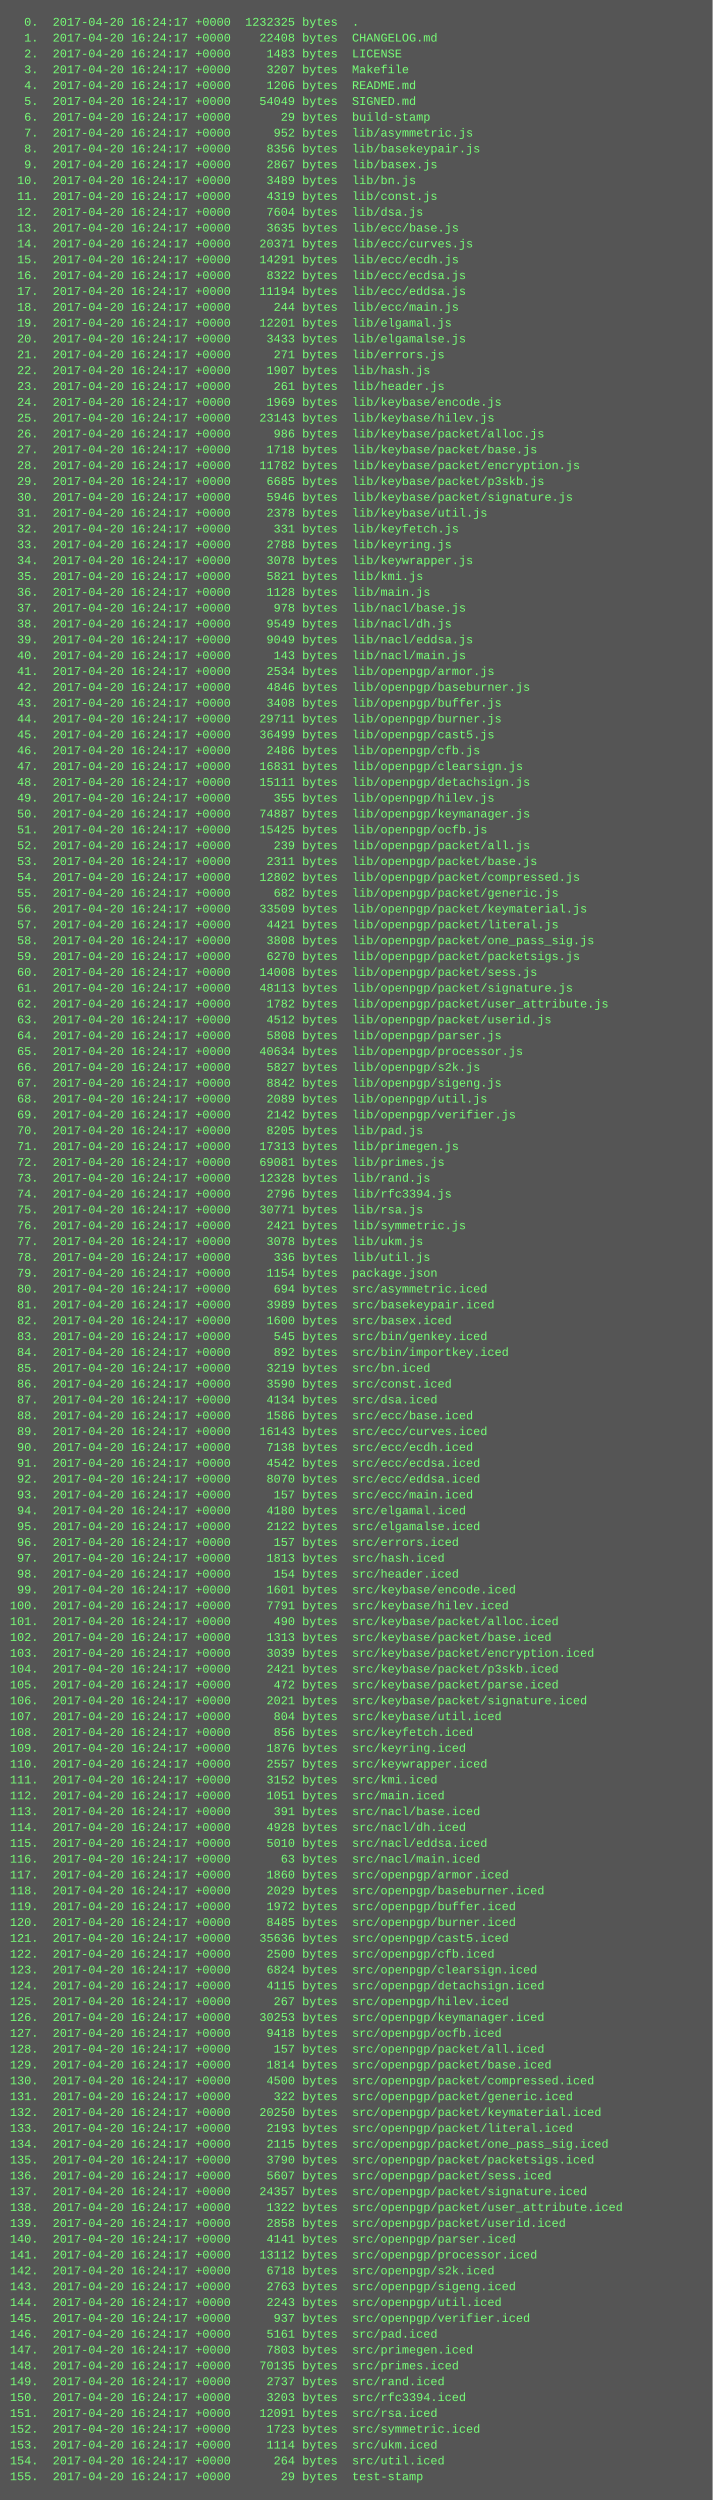
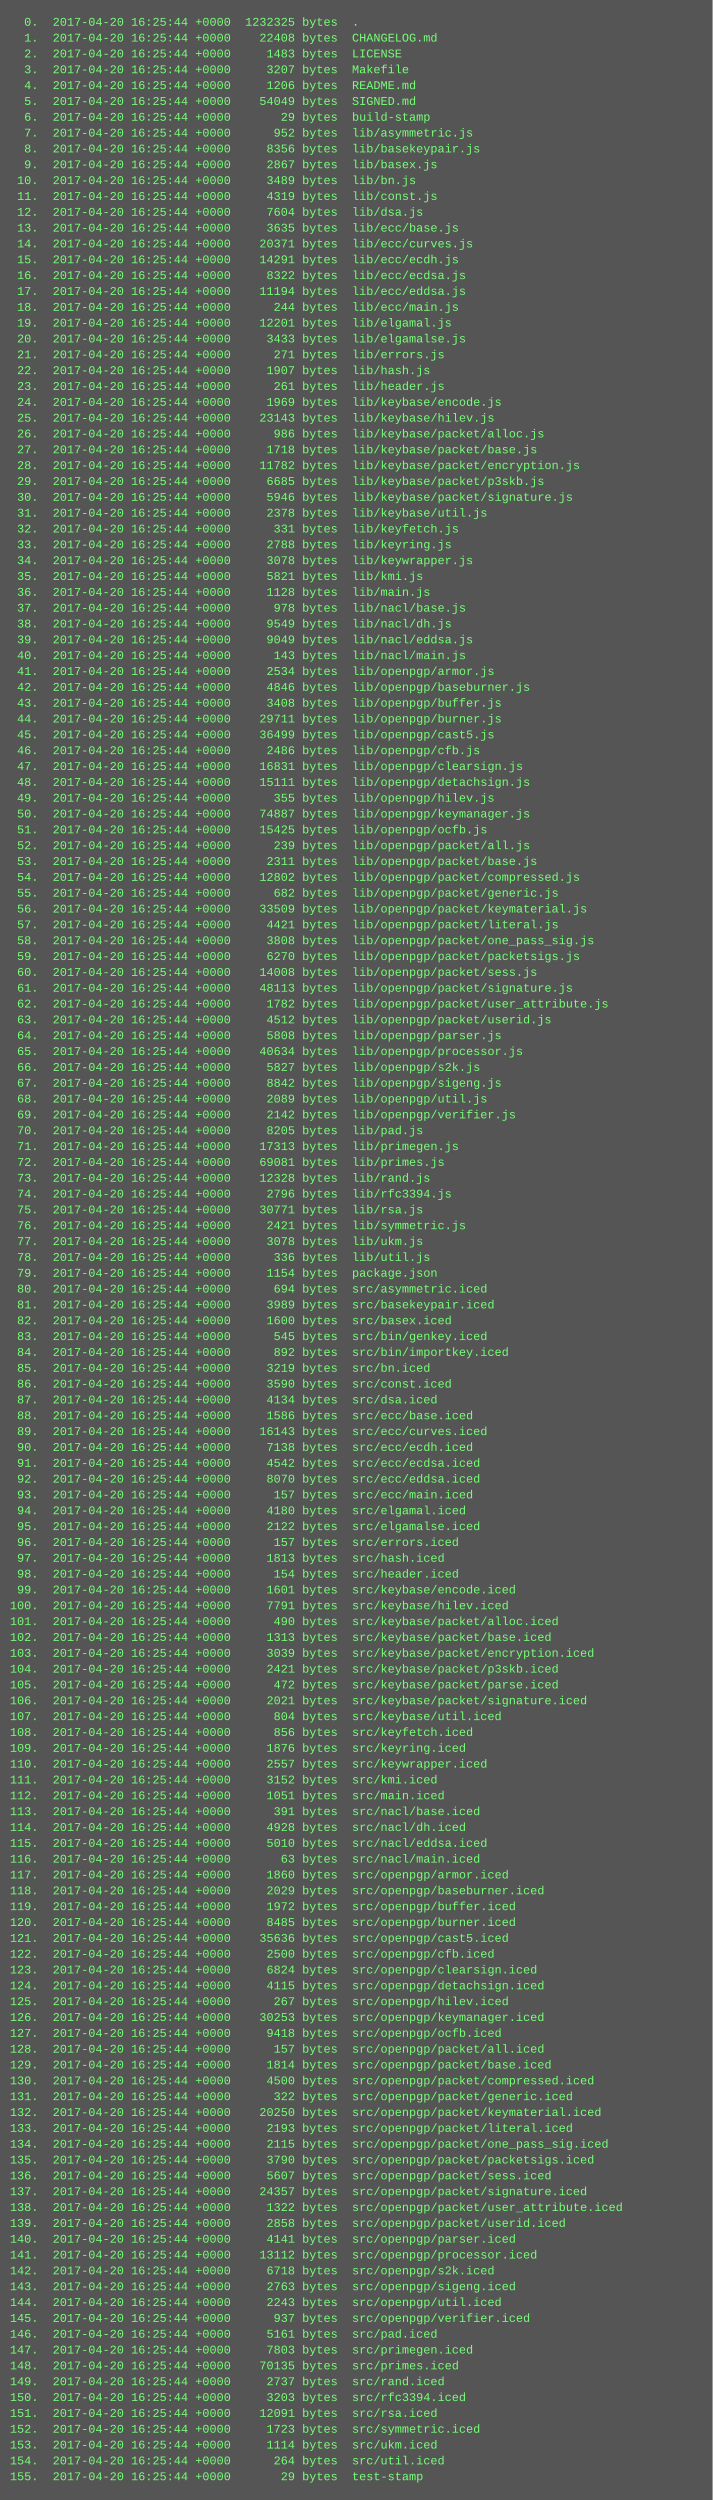
<svg xmlns="http://www.w3.org/2000/svg" height="2526" width="720">
  <rect height="2526" fill="#555" width="720" />
  <text fill="#7f7" font-family="Courier New" font-size="12" xml:space="preserve">
-     <tspan x="10" y="26">  0.  2017-04-20 16:24:17 +0000  1232325 bytes  .</tspan>
-     <tspan x="10" y="42">  1.  2017-04-20 16:24:17 +0000    22408 bytes  CHANGELOG.md</tspan>
-     <tspan x="10" y="58">  2.  2017-04-20 16:24:17 +0000     1483 bytes  LICENSE</tspan>
-     <tspan x="10" y="74">  3.  2017-04-20 16:24:17 +0000     3207 bytes  Makefile</tspan>
-     <tspan x="10" y="90">  4.  2017-04-20 16:24:17 +0000     1206 bytes  README.md</tspan>
-     <tspan x="10" y="106">  5.  2017-04-20 16:24:17 +0000    54049 bytes  SIGNED.md</tspan>
-     <tspan x="10" y="122">  6.  2017-04-20 16:24:17 +0000       29 bytes  build-stamp</tspan>
-     <tspan x="10" y="138">  7.  2017-04-20 16:24:17 +0000      952 bytes  lib/asymmetric.js</tspan>
-     <tspan x="10" y="154">  8.  2017-04-20 16:24:17 +0000     8356 bytes  lib/basekeypair.js</tspan>
-     <tspan x="10" y="170">  9.  2017-04-20 16:24:17 +0000     2867 bytes  lib/basex.js</tspan>
-     <tspan x="10" y="186"> 10.  2017-04-20 16:24:17 +0000     3489 bytes  lib/bn.js</tspan>
-     <tspan x="10" y="202"> 11.  2017-04-20 16:24:17 +0000     4319 bytes  lib/const.js</tspan>
-     <tspan x="10" y="218"> 12.  2017-04-20 16:24:17 +0000     7604 bytes  lib/dsa.js</tspan>
-     <tspan x="10" y="234"> 13.  2017-04-20 16:24:17 +0000     3635 bytes  lib/ecc/base.js</tspan>
-     <tspan x="10" y="250"> 14.  2017-04-20 16:24:17 +0000    20371 bytes  lib/ecc/curves.js</tspan>
-     <tspan x="10" y="266"> 15.  2017-04-20 16:24:17 +0000    14291 bytes  lib/ecc/ecdh.js</tspan>
-     <tspan x="10" y="282"> 16.  2017-04-20 16:24:17 +0000     8322 bytes  lib/ecc/ecdsa.js</tspan>
-     <tspan x="10" y="298"> 17.  2017-04-20 16:24:17 +0000    11194 bytes  lib/ecc/eddsa.js</tspan>
-     <tspan x="10" y="314"> 18.  2017-04-20 16:24:17 +0000      244 bytes  lib/ecc/main.js</tspan>
-     <tspan x="10" y="330"> 19.  2017-04-20 16:24:17 +0000    12201 bytes  lib/elgamal.js</tspan>
-     <tspan x="10" y="346"> 20.  2017-04-20 16:24:17 +0000     3433 bytes  lib/elgamalse.js</tspan>
-     <tspan x="10" y="362"> 21.  2017-04-20 16:24:17 +0000      271 bytes  lib/errors.js</tspan>
-     <tspan x="10" y="378"> 22.  2017-04-20 16:24:17 +0000     1907 bytes  lib/hash.js</tspan>
-     <tspan x="10" y="394"> 23.  2017-04-20 16:24:17 +0000      261 bytes  lib/header.js</tspan>
-     <tspan x="10" y="410"> 24.  2017-04-20 16:24:17 +0000     1969 bytes  lib/keybase/encode.js</tspan>
-     <tspan x="10" y="426"> 25.  2017-04-20 16:24:17 +0000    23143 bytes  lib/keybase/hilev.js</tspan>
-     <tspan x="10" y="442"> 26.  2017-04-20 16:24:17 +0000      986 bytes  lib/keybase/packet/alloc.js</tspan>
-     <tspan x="10" y="458"> 27.  2017-04-20 16:24:17 +0000     1718 bytes  lib/keybase/packet/base.js</tspan>
-     <tspan x="10" y="474"> 28.  2017-04-20 16:24:17 +0000    11782 bytes  lib/keybase/packet/encryption.js</tspan>
-     <tspan x="10" y="490"> 29.  2017-04-20 16:24:17 +0000     6685 bytes  lib/keybase/packet/p3skb.js</tspan>
-     <tspan x="10" y="506"> 30.  2017-04-20 16:24:17 +0000     5946 bytes  lib/keybase/packet/signature.js</tspan>
-     <tspan x="10" y="522"> 31.  2017-04-20 16:24:17 +0000     2378 bytes  lib/keybase/util.js</tspan>
-     <tspan x="10" y="538"> 32.  2017-04-20 16:24:17 +0000      331 bytes  lib/keyfetch.js</tspan>
-     <tspan x="10" y="554"> 33.  2017-04-20 16:24:17 +0000     2788 bytes  lib/keyring.js</tspan>
-     <tspan x="10" y="570"> 34.  2017-04-20 16:24:17 +0000     3078 bytes  lib/keywrapper.js</tspan>
-     <tspan x="10" y="586"> 35.  2017-04-20 16:24:17 +0000     5821 bytes  lib/kmi.js</tspan>
-     <tspan x="10" y="602"> 36.  2017-04-20 16:24:17 +0000     1128 bytes  lib/main.js</tspan>
-     <tspan x="10" y="618"> 37.  2017-04-20 16:24:17 +0000      978 bytes  lib/nacl/base.js</tspan>
-     <tspan x="10" y="634"> 38.  2017-04-20 16:24:17 +0000     9549 bytes  lib/nacl/dh.js</tspan>
-     <tspan x="10" y="650"> 39.  2017-04-20 16:24:17 +0000     9049 bytes  lib/nacl/eddsa.js</tspan>
-     <tspan x="10" y="666"> 40.  2017-04-20 16:24:17 +0000      143 bytes  lib/nacl/main.js</tspan>
-     <tspan x="10" y="682"> 41.  2017-04-20 16:24:17 +0000     2534 bytes  lib/openpgp/armor.js</tspan>
-     <tspan x="10" y="698"> 42.  2017-04-20 16:24:17 +0000     4846 bytes  lib/openpgp/baseburner.js</tspan>
-     <tspan x="10" y="714"> 43.  2017-04-20 16:24:17 +0000     3408 bytes  lib/openpgp/buffer.js</tspan>
-     <tspan x="10" y="730"> 44.  2017-04-20 16:24:17 +0000    29711 bytes  lib/openpgp/burner.js</tspan>
-     <tspan x="10" y="746"> 45.  2017-04-20 16:24:17 +0000    36499 bytes  lib/openpgp/cast5.js</tspan>
-     <tspan x="10" y="762"> 46.  2017-04-20 16:24:17 +0000     2486 bytes  lib/openpgp/cfb.js</tspan>
-     <tspan x="10" y="778"> 47.  2017-04-20 16:24:17 +0000    16831 bytes  lib/openpgp/clearsign.js</tspan>
-     <tspan x="10" y="794"> 48.  2017-04-20 16:24:17 +0000    15111 bytes  lib/openpgp/detachsign.js</tspan>
-     <tspan x="10" y="810"> 49.  2017-04-20 16:24:17 +0000      355 bytes  lib/openpgp/hilev.js</tspan>
-     <tspan x="10" y="826"> 50.  2017-04-20 16:24:17 +0000    74887 bytes  lib/openpgp/keymanager.js</tspan>
-     <tspan x="10" y="842"> 51.  2017-04-20 16:24:17 +0000    15425 bytes  lib/openpgp/ocfb.js</tspan>
-     <tspan x="10" y="858"> 52.  2017-04-20 16:24:17 +0000      239 bytes  lib/openpgp/packet/all.js</tspan>
-     <tspan x="10" y="874"> 53.  2017-04-20 16:24:17 +0000     2311 bytes  lib/openpgp/packet/base.js</tspan>
-     <tspan x="10" y="890"> 54.  2017-04-20 16:24:17 +0000    12802 bytes  lib/openpgp/packet/compressed.js</tspan>
-     <tspan x="10" y="906"> 55.  2017-04-20 16:24:17 +0000      682 bytes  lib/openpgp/packet/generic.js</tspan>
-     <tspan x="10" y="922"> 56.  2017-04-20 16:24:17 +0000    33509 bytes  lib/openpgp/packet/keymaterial.js</tspan>
-     <tspan x="10" y="938"> 57.  2017-04-20 16:24:17 +0000     4421 bytes  lib/openpgp/packet/literal.js</tspan>
-     <tspan x="10" y="954"> 58.  2017-04-20 16:24:17 +0000     3808 bytes  lib/openpgp/packet/one_pass_sig.js</tspan>
-     <tspan x="10" y="970"> 59.  2017-04-20 16:24:17 +0000     6270 bytes  lib/openpgp/packet/packetsigs.js</tspan>
-     <tspan x="10" y="986"> 60.  2017-04-20 16:24:17 +0000    14008 bytes  lib/openpgp/packet/sess.js</tspan>
-     <tspan x="10" y="1002"> 61.  2017-04-20 16:24:17 +0000    48113 bytes  lib/openpgp/packet/signature.js</tspan>
-     <tspan x="10" y="1018"> 62.  2017-04-20 16:24:17 +0000     1782 bytes  lib/openpgp/packet/user_attribute.js</tspan>
-     <tspan x="10" y="1034"> 63.  2017-04-20 16:24:17 +0000     4512 bytes  lib/openpgp/packet/userid.js</tspan>
-     <tspan x="10" y="1050"> 64.  2017-04-20 16:24:17 +0000     5808 bytes  lib/openpgp/parser.js</tspan>
-     <tspan x="10" y="1066"> 65.  2017-04-20 16:24:17 +0000    40634 bytes  lib/openpgp/processor.js</tspan>
-     <tspan x="10" y="1082"> 66.  2017-04-20 16:24:17 +0000     5827 bytes  lib/openpgp/s2k.js</tspan>
-     <tspan x="10" y="1098"> 67.  2017-04-20 16:24:17 +0000     8842 bytes  lib/openpgp/sigeng.js</tspan>
-     <tspan x="10" y="1114"> 68.  2017-04-20 16:24:17 +0000     2089 bytes  lib/openpgp/util.js</tspan>
-     <tspan x="10" y="1130"> 69.  2017-04-20 16:24:17 +0000     2142 bytes  lib/openpgp/verifier.js</tspan>
-     <tspan x="10" y="1146"> 70.  2017-04-20 16:24:17 +0000     8205 bytes  lib/pad.js</tspan>
-     <tspan x="10" y="1162"> 71.  2017-04-20 16:24:17 +0000    17313 bytes  lib/primegen.js</tspan>
-     <tspan x="10" y="1178"> 72.  2017-04-20 16:24:17 +0000    69081 bytes  lib/primes.js</tspan>
-     <tspan x="10" y="1194"> 73.  2017-04-20 16:24:17 +0000    12328 bytes  lib/rand.js</tspan>
-     <tspan x="10" y="1210"> 74.  2017-04-20 16:24:17 +0000     2796 bytes  lib/rfc3394.js</tspan>
-     <tspan x="10" y="1226"> 75.  2017-04-20 16:24:17 +0000    30771 bytes  lib/rsa.js</tspan>
-     <tspan x="10" y="1242"> 76.  2017-04-20 16:24:17 +0000     2421 bytes  lib/symmetric.js</tspan>
-     <tspan x="10" y="1258"> 77.  2017-04-20 16:24:17 +0000     3078 bytes  lib/ukm.js</tspan>
-     <tspan x="10" y="1274"> 78.  2017-04-20 16:24:17 +0000      336 bytes  lib/util.js</tspan>
-     <tspan x="10" y="1290"> 79.  2017-04-20 16:24:17 +0000     1154 bytes  package.json</tspan>
-     <tspan x="10" y="1306"> 80.  2017-04-20 16:24:17 +0000      694 bytes  src/asymmetric.iced</tspan>
-     <tspan x="10" y="1322"> 81.  2017-04-20 16:24:17 +0000     3989 bytes  src/basekeypair.iced</tspan>
-     <tspan x="10" y="1338"> 82.  2017-04-20 16:24:17 +0000     1600 bytes  src/basex.iced</tspan>
-     <tspan x="10" y="1354"> 83.  2017-04-20 16:24:17 +0000      545 bytes  src/bin/genkey.iced</tspan>
-     <tspan x="10" y="1370"> 84.  2017-04-20 16:24:17 +0000      892 bytes  src/bin/importkey.iced</tspan>
-     <tspan x="10" y="1386"> 85.  2017-04-20 16:24:17 +0000     3219 bytes  src/bn.iced</tspan>
-     <tspan x="10" y="1402"> 86.  2017-04-20 16:24:17 +0000     3590 bytes  src/const.iced</tspan>
-     <tspan x="10" y="1418"> 87.  2017-04-20 16:24:17 +0000     4134 bytes  src/dsa.iced</tspan>
-     <tspan x="10" y="1434"> 88.  2017-04-20 16:24:17 +0000     1586 bytes  src/ecc/base.iced</tspan>
-     <tspan x="10" y="1450"> 89.  2017-04-20 16:24:17 +0000    16143 bytes  src/ecc/curves.iced</tspan>
-     <tspan x="10" y="1466"> 90.  2017-04-20 16:24:17 +0000     7138 bytes  src/ecc/ecdh.iced</tspan>
-     <tspan x="10" y="1482"> 91.  2017-04-20 16:24:17 +0000     4542 bytes  src/ecc/ecdsa.iced</tspan>
-     <tspan x="10" y="1498"> 92.  2017-04-20 16:24:17 +0000     8070 bytes  src/ecc/eddsa.iced</tspan>
-     <tspan x="10" y="1514"> 93.  2017-04-20 16:24:17 +0000      157 bytes  src/ecc/main.iced</tspan>
-     <tspan x="10" y="1530"> 94.  2017-04-20 16:24:17 +0000     4180 bytes  src/elgamal.iced</tspan>
-     <tspan x="10" y="1546"> 95.  2017-04-20 16:24:17 +0000     2122 bytes  src/elgamalse.iced</tspan>
-     <tspan x="10" y="1562"> 96.  2017-04-20 16:24:17 +0000      157 bytes  src/errors.iced</tspan>
-     <tspan x="10" y="1578"> 97.  2017-04-20 16:24:17 +0000     1813 bytes  src/hash.iced</tspan>
-     <tspan x="10" y="1594"> 98.  2017-04-20 16:24:17 +0000      154 bytes  src/header.iced</tspan>
-     <tspan x="10" y="1610"> 99.  2017-04-20 16:24:17 +0000     1601 bytes  src/keybase/encode.iced</tspan>
-     <tspan x="10" y="1626">100.  2017-04-20 16:24:17 +0000     7791 bytes  src/keybase/hilev.iced</tspan>
-     <tspan x="10" y="1642">101.  2017-04-20 16:24:17 +0000      490 bytes  src/keybase/packet/alloc.iced</tspan>
-     <tspan x="10" y="1658">102.  2017-04-20 16:24:17 +0000     1313 bytes  src/keybase/packet/base.iced</tspan>
-     <tspan x="10" y="1674">103.  2017-04-20 16:24:17 +0000     3039 bytes  src/keybase/packet/encryption.iced</tspan>
-     <tspan x="10" y="1690">104.  2017-04-20 16:24:17 +0000     2421 bytes  src/keybase/packet/p3skb.iced</tspan>
-     <tspan x="10" y="1706">105.  2017-04-20 16:24:17 +0000      472 bytes  src/keybase/packet/parse.iced</tspan>
-     <tspan x="10" y="1722">106.  2017-04-20 16:24:17 +0000     2021 bytes  src/keybase/packet/signature.iced</tspan>
-     <tspan x="10" y="1738">107.  2017-04-20 16:24:17 +0000      804 bytes  src/keybase/util.iced</tspan>
-     <tspan x="10" y="1754">108.  2017-04-20 16:24:17 +0000      856 bytes  src/keyfetch.iced</tspan>
-     <tspan x="10" y="1770">109.  2017-04-20 16:24:17 +0000     1876 bytes  src/keyring.iced</tspan>
-     <tspan x="10" y="1786">110.  2017-04-20 16:24:17 +0000     2557 bytes  src/keywrapper.iced</tspan>
-     <tspan x="10" y="1802">111.  2017-04-20 16:24:17 +0000     3152 bytes  src/kmi.iced</tspan>
-     <tspan x="10" y="1818">112.  2017-04-20 16:24:17 +0000     1051 bytes  src/main.iced</tspan>
-     <tspan x="10" y="1834">113.  2017-04-20 16:24:17 +0000      391 bytes  src/nacl/base.iced</tspan>
-     <tspan x="10" y="1850">114.  2017-04-20 16:24:17 +0000     4928 bytes  src/nacl/dh.iced</tspan>
-     <tspan x="10" y="1866">115.  2017-04-20 16:24:17 +0000     5010 bytes  src/nacl/eddsa.iced</tspan>
-     <tspan x="10" y="1882">116.  2017-04-20 16:24:17 +0000       63 bytes  src/nacl/main.iced</tspan>
-     <tspan x="10" y="1898">117.  2017-04-20 16:24:17 +0000     1860 bytes  src/openpgp/armor.iced</tspan>
-     <tspan x="10" y="1914">118.  2017-04-20 16:24:17 +0000     2029 bytes  src/openpgp/baseburner.iced</tspan>
-     <tspan x="10" y="1930">119.  2017-04-20 16:24:17 +0000     1972 bytes  src/openpgp/buffer.iced</tspan>
-     <tspan x="10" y="1946">120.  2017-04-20 16:24:17 +0000     8485 bytes  src/openpgp/burner.iced</tspan>
-     <tspan x="10" y="1962">121.  2017-04-20 16:24:17 +0000    35636 bytes  src/openpgp/cast5.iced</tspan>
-     <tspan x="10" y="1978">122.  2017-04-20 16:24:17 +0000     2500 bytes  src/openpgp/cfb.iced</tspan>
-     <tspan x="10" y="1994">123.  2017-04-20 16:24:17 +0000     6824 bytes  src/openpgp/clearsign.iced</tspan>
-     <tspan x="10" y="2010">124.  2017-04-20 16:24:17 +0000     4115 bytes  src/openpgp/detachsign.iced</tspan>
-     <tspan x="10" y="2026">125.  2017-04-20 16:24:17 +0000      267 bytes  src/openpgp/hilev.iced</tspan>
-     <tspan x="10" y="2042">126.  2017-04-20 16:24:17 +0000    30253 bytes  src/openpgp/keymanager.iced</tspan>
-     <tspan x="10" y="2058">127.  2017-04-20 16:24:17 +0000     9418 bytes  src/openpgp/ocfb.iced</tspan>
-     <tspan x="10" y="2074">128.  2017-04-20 16:24:17 +0000      157 bytes  src/openpgp/packet/all.iced</tspan>
-     <tspan x="10" y="2090">129.  2017-04-20 16:24:17 +0000     1814 bytes  src/openpgp/packet/base.iced</tspan>
-     <tspan x="10" y="2106">130.  2017-04-20 16:24:17 +0000     4500 bytes  src/openpgp/packet/compressed.iced</tspan>
-     <tspan x="10" y="2122">131.  2017-04-20 16:24:17 +0000      322 bytes  src/openpgp/packet/generic.iced</tspan>
-     <tspan x="10" y="2138">132.  2017-04-20 16:24:17 +0000    20250 bytes  src/openpgp/packet/keymaterial.iced</tspan>
-     <tspan x="10" y="2154">133.  2017-04-20 16:24:17 +0000     2193 bytes  src/openpgp/packet/literal.iced</tspan>
-     <tspan x="10" y="2170">134.  2017-04-20 16:24:17 +0000     2115 bytes  src/openpgp/packet/one_pass_sig.iced</tspan>
-     <tspan x="10" y="2186">135.  2017-04-20 16:24:17 +0000     3790 bytes  src/openpgp/packet/packetsigs.iced</tspan>
-     <tspan x="10" y="2202">136.  2017-04-20 16:24:17 +0000     5607 bytes  src/openpgp/packet/sess.iced</tspan>
-     <tspan x="10" y="2218">137.  2017-04-20 16:24:17 +0000    24357 bytes  src/openpgp/packet/signature.iced</tspan>
-     <tspan x="10" y="2234">138.  2017-04-20 16:24:17 +0000     1322 bytes  src/openpgp/packet/user_attribute.iced</tspan>
-     <tspan x="10" y="2250">139.  2017-04-20 16:24:17 +0000     2858 bytes  src/openpgp/packet/userid.iced</tspan>
-     <tspan x="10" y="2266">140.  2017-04-20 16:24:17 +0000     4141 bytes  src/openpgp/parser.iced</tspan>
-     <tspan x="10" y="2282">141.  2017-04-20 16:24:17 +0000    13112 bytes  src/openpgp/processor.iced</tspan>
-     <tspan x="10" y="2298">142.  2017-04-20 16:24:17 +0000     6718 bytes  src/openpgp/s2k.iced</tspan>
-     <tspan x="10" y="2314">143.  2017-04-20 16:24:17 +0000     2763 bytes  src/openpgp/sigeng.iced</tspan>
-     <tspan x="10" y="2330">144.  2017-04-20 16:24:17 +0000     2243 bytes  src/openpgp/util.iced</tspan>
-     <tspan x="10" y="2346">145.  2017-04-20 16:24:17 +0000      937 bytes  src/openpgp/verifier.iced</tspan>
-     <tspan x="10" y="2362">146.  2017-04-20 16:24:17 +0000     5161 bytes  src/pad.iced</tspan>
-     <tspan x="10" y="2378">147.  2017-04-20 16:24:17 +0000     7803 bytes  src/primegen.iced</tspan>
-     <tspan x="10" y="2394">148.  2017-04-20 16:24:17 +0000    70135 bytes  src/primes.iced</tspan>
-     <tspan x="10" y="2410">149.  2017-04-20 16:24:17 +0000     2737 bytes  src/rand.iced</tspan>
-     <tspan x="10" y="2426">150.  2017-04-20 16:24:17 +0000     3203 bytes  src/rfc3394.iced</tspan>
-     <tspan x="10" y="2442">151.  2017-04-20 16:24:17 +0000    12091 bytes  src/rsa.iced</tspan>
-     <tspan x="10" y="2458">152.  2017-04-20 16:24:17 +0000     1723 bytes  src/symmetric.iced</tspan>
-     <tspan x="10" y="2474">153.  2017-04-20 16:24:17 +0000     1114 bytes  src/ukm.iced</tspan>
-     <tspan x="10" y="2490">154.  2017-04-20 16:24:17 +0000      264 bytes  src/util.iced</tspan>
-     <tspan x="10" y="2506">155.  2017-04-20 16:24:17 +0000       29 bytes  test-stamp</tspan>
+     <tspan x="10" y="26">  0.  2017-04-20 16:25:44 +0000  1232325 bytes  .</tspan>
+     <tspan x="10" y="42">  1.  2017-04-20 16:25:44 +0000    22408 bytes  CHANGELOG.md</tspan>
+     <tspan x="10" y="58">  2.  2017-04-20 16:25:44 +0000     1483 bytes  LICENSE</tspan>
+     <tspan x="10" y="74">  3.  2017-04-20 16:25:44 +0000     3207 bytes  Makefile</tspan>
+     <tspan x="10" y="90">  4.  2017-04-20 16:25:44 +0000     1206 bytes  README.md</tspan>
+     <tspan x="10" y="106">  5.  2017-04-20 16:25:44 +0000    54049 bytes  SIGNED.md</tspan>
+     <tspan x="10" y="122">  6.  2017-04-20 16:25:44 +0000       29 bytes  build-stamp</tspan>
+     <tspan x="10" y="138">  7.  2017-04-20 16:25:44 +0000      952 bytes  lib/asymmetric.js</tspan>
+     <tspan x="10" y="154">  8.  2017-04-20 16:25:44 +0000     8356 bytes  lib/basekeypair.js</tspan>
+     <tspan x="10" y="170">  9.  2017-04-20 16:25:44 +0000     2867 bytes  lib/basex.js</tspan>
+     <tspan x="10" y="186"> 10.  2017-04-20 16:25:44 +0000     3489 bytes  lib/bn.js</tspan>
+     <tspan x="10" y="202"> 11.  2017-04-20 16:25:44 +0000     4319 bytes  lib/const.js</tspan>
+     <tspan x="10" y="218"> 12.  2017-04-20 16:25:44 +0000     7604 bytes  lib/dsa.js</tspan>
+     <tspan x="10" y="234"> 13.  2017-04-20 16:25:44 +0000     3635 bytes  lib/ecc/base.js</tspan>
+     <tspan x="10" y="250"> 14.  2017-04-20 16:25:44 +0000    20371 bytes  lib/ecc/curves.js</tspan>
+     <tspan x="10" y="266"> 15.  2017-04-20 16:25:44 +0000    14291 bytes  lib/ecc/ecdh.js</tspan>
+     <tspan x="10" y="282"> 16.  2017-04-20 16:25:44 +0000     8322 bytes  lib/ecc/ecdsa.js</tspan>
+     <tspan x="10" y="298"> 17.  2017-04-20 16:25:44 +0000    11194 bytes  lib/ecc/eddsa.js</tspan>
+     <tspan x="10" y="314"> 18.  2017-04-20 16:25:44 +0000      244 bytes  lib/ecc/main.js</tspan>
+     <tspan x="10" y="330"> 19.  2017-04-20 16:25:44 +0000    12201 bytes  lib/elgamal.js</tspan>
+     <tspan x="10" y="346"> 20.  2017-04-20 16:25:44 +0000     3433 bytes  lib/elgamalse.js</tspan>
+     <tspan x="10" y="362"> 21.  2017-04-20 16:25:44 +0000      271 bytes  lib/errors.js</tspan>
+     <tspan x="10" y="378"> 22.  2017-04-20 16:25:44 +0000     1907 bytes  lib/hash.js</tspan>
+     <tspan x="10" y="394"> 23.  2017-04-20 16:25:44 +0000      261 bytes  lib/header.js</tspan>
+     <tspan x="10" y="410"> 24.  2017-04-20 16:25:44 +0000     1969 bytes  lib/keybase/encode.js</tspan>
+     <tspan x="10" y="426"> 25.  2017-04-20 16:25:44 +0000    23143 bytes  lib/keybase/hilev.js</tspan>
+     <tspan x="10" y="442"> 26.  2017-04-20 16:25:44 +0000      986 bytes  lib/keybase/packet/alloc.js</tspan>
+     <tspan x="10" y="458"> 27.  2017-04-20 16:25:44 +0000     1718 bytes  lib/keybase/packet/base.js</tspan>
+     <tspan x="10" y="474"> 28.  2017-04-20 16:25:44 +0000    11782 bytes  lib/keybase/packet/encryption.js</tspan>
+     <tspan x="10" y="490"> 29.  2017-04-20 16:25:44 +0000     6685 bytes  lib/keybase/packet/p3skb.js</tspan>
+     <tspan x="10" y="506"> 30.  2017-04-20 16:25:44 +0000     5946 bytes  lib/keybase/packet/signature.js</tspan>
+     <tspan x="10" y="522"> 31.  2017-04-20 16:25:44 +0000     2378 bytes  lib/keybase/util.js</tspan>
+     <tspan x="10" y="538"> 32.  2017-04-20 16:25:44 +0000      331 bytes  lib/keyfetch.js</tspan>
+     <tspan x="10" y="554"> 33.  2017-04-20 16:25:44 +0000     2788 bytes  lib/keyring.js</tspan>
+     <tspan x="10" y="570"> 34.  2017-04-20 16:25:44 +0000     3078 bytes  lib/keywrapper.js</tspan>
+     <tspan x="10" y="586"> 35.  2017-04-20 16:25:44 +0000     5821 bytes  lib/kmi.js</tspan>
+     <tspan x="10" y="602"> 36.  2017-04-20 16:25:44 +0000     1128 bytes  lib/main.js</tspan>
+     <tspan x="10" y="618"> 37.  2017-04-20 16:25:44 +0000      978 bytes  lib/nacl/base.js</tspan>
+     <tspan x="10" y="634"> 38.  2017-04-20 16:25:44 +0000     9549 bytes  lib/nacl/dh.js</tspan>
+     <tspan x="10" y="650"> 39.  2017-04-20 16:25:44 +0000     9049 bytes  lib/nacl/eddsa.js</tspan>
+     <tspan x="10" y="666"> 40.  2017-04-20 16:25:44 +0000      143 bytes  lib/nacl/main.js</tspan>
+     <tspan x="10" y="682"> 41.  2017-04-20 16:25:44 +0000     2534 bytes  lib/openpgp/armor.js</tspan>
+     <tspan x="10" y="698"> 42.  2017-04-20 16:25:44 +0000     4846 bytes  lib/openpgp/baseburner.js</tspan>
+     <tspan x="10" y="714"> 43.  2017-04-20 16:25:44 +0000     3408 bytes  lib/openpgp/buffer.js</tspan>
+     <tspan x="10" y="730"> 44.  2017-04-20 16:25:44 +0000    29711 bytes  lib/openpgp/burner.js</tspan>
+     <tspan x="10" y="746"> 45.  2017-04-20 16:25:44 +0000    36499 bytes  lib/openpgp/cast5.js</tspan>
+     <tspan x="10" y="762"> 46.  2017-04-20 16:25:44 +0000     2486 bytes  lib/openpgp/cfb.js</tspan>
+     <tspan x="10" y="778"> 47.  2017-04-20 16:25:44 +0000    16831 bytes  lib/openpgp/clearsign.js</tspan>
+     <tspan x="10" y="794"> 48.  2017-04-20 16:25:44 +0000    15111 bytes  lib/openpgp/detachsign.js</tspan>
+     <tspan x="10" y="810"> 49.  2017-04-20 16:25:44 +0000      355 bytes  lib/openpgp/hilev.js</tspan>
+     <tspan x="10" y="826"> 50.  2017-04-20 16:25:44 +0000    74887 bytes  lib/openpgp/keymanager.js</tspan>
+     <tspan x="10" y="842"> 51.  2017-04-20 16:25:44 +0000    15425 bytes  lib/openpgp/ocfb.js</tspan>
+     <tspan x="10" y="858"> 52.  2017-04-20 16:25:44 +0000      239 bytes  lib/openpgp/packet/all.js</tspan>
+     <tspan x="10" y="874"> 53.  2017-04-20 16:25:44 +0000     2311 bytes  lib/openpgp/packet/base.js</tspan>
+     <tspan x="10" y="890"> 54.  2017-04-20 16:25:44 +0000    12802 bytes  lib/openpgp/packet/compressed.js</tspan>
+     <tspan x="10" y="906"> 55.  2017-04-20 16:25:44 +0000      682 bytes  lib/openpgp/packet/generic.js</tspan>
+     <tspan x="10" y="922"> 56.  2017-04-20 16:25:44 +0000    33509 bytes  lib/openpgp/packet/keymaterial.js</tspan>
+     <tspan x="10" y="938"> 57.  2017-04-20 16:25:44 +0000     4421 bytes  lib/openpgp/packet/literal.js</tspan>
+     <tspan x="10" y="954"> 58.  2017-04-20 16:25:44 +0000     3808 bytes  lib/openpgp/packet/one_pass_sig.js</tspan>
+     <tspan x="10" y="970"> 59.  2017-04-20 16:25:44 +0000     6270 bytes  lib/openpgp/packet/packetsigs.js</tspan>
+     <tspan x="10" y="986"> 60.  2017-04-20 16:25:44 +0000    14008 bytes  lib/openpgp/packet/sess.js</tspan>
+     <tspan x="10" y="1002"> 61.  2017-04-20 16:25:44 +0000    48113 bytes  lib/openpgp/packet/signature.js</tspan>
+     <tspan x="10" y="1018"> 62.  2017-04-20 16:25:44 +0000     1782 bytes  lib/openpgp/packet/user_attribute.js</tspan>
+     <tspan x="10" y="1034"> 63.  2017-04-20 16:25:44 +0000     4512 bytes  lib/openpgp/packet/userid.js</tspan>
+     <tspan x="10" y="1050"> 64.  2017-04-20 16:25:44 +0000     5808 bytes  lib/openpgp/parser.js</tspan>
+     <tspan x="10" y="1066"> 65.  2017-04-20 16:25:44 +0000    40634 bytes  lib/openpgp/processor.js</tspan>
+     <tspan x="10" y="1082"> 66.  2017-04-20 16:25:44 +0000     5827 bytes  lib/openpgp/s2k.js</tspan>
+     <tspan x="10" y="1098"> 67.  2017-04-20 16:25:44 +0000     8842 bytes  lib/openpgp/sigeng.js</tspan>
+     <tspan x="10" y="1114"> 68.  2017-04-20 16:25:44 +0000     2089 bytes  lib/openpgp/util.js</tspan>
+     <tspan x="10" y="1130"> 69.  2017-04-20 16:25:44 +0000     2142 bytes  lib/openpgp/verifier.js</tspan>
+     <tspan x="10" y="1146"> 70.  2017-04-20 16:25:44 +0000     8205 bytes  lib/pad.js</tspan>
+     <tspan x="10" y="1162"> 71.  2017-04-20 16:25:44 +0000    17313 bytes  lib/primegen.js</tspan>
+     <tspan x="10" y="1178"> 72.  2017-04-20 16:25:44 +0000    69081 bytes  lib/primes.js</tspan>
+     <tspan x="10" y="1194"> 73.  2017-04-20 16:25:44 +0000    12328 bytes  lib/rand.js</tspan>
+     <tspan x="10" y="1210"> 74.  2017-04-20 16:25:44 +0000     2796 bytes  lib/rfc3394.js</tspan>
+     <tspan x="10" y="1226"> 75.  2017-04-20 16:25:44 +0000    30771 bytes  lib/rsa.js</tspan>
+     <tspan x="10" y="1242"> 76.  2017-04-20 16:25:44 +0000     2421 bytes  lib/symmetric.js</tspan>
+     <tspan x="10" y="1258"> 77.  2017-04-20 16:25:44 +0000     3078 bytes  lib/ukm.js</tspan>
+     <tspan x="10" y="1274"> 78.  2017-04-20 16:25:44 +0000      336 bytes  lib/util.js</tspan>
+     <tspan x="10" y="1290"> 79.  2017-04-20 16:25:44 +0000     1154 bytes  package.json</tspan>
+     <tspan x="10" y="1306"> 80.  2017-04-20 16:25:44 +0000      694 bytes  src/asymmetric.iced</tspan>
+     <tspan x="10" y="1322"> 81.  2017-04-20 16:25:44 +0000     3989 bytes  src/basekeypair.iced</tspan>
+     <tspan x="10" y="1338"> 82.  2017-04-20 16:25:44 +0000     1600 bytes  src/basex.iced</tspan>
+     <tspan x="10" y="1354"> 83.  2017-04-20 16:25:44 +0000      545 bytes  src/bin/genkey.iced</tspan>
+     <tspan x="10" y="1370"> 84.  2017-04-20 16:25:44 +0000      892 bytes  src/bin/importkey.iced</tspan>
+     <tspan x="10" y="1386"> 85.  2017-04-20 16:25:44 +0000     3219 bytes  src/bn.iced</tspan>
+     <tspan x="10" y="1402"> 86.  2017-04-20 16:25:44 +0000     3590 bytes  src/const.iced</tspan>
+     <tspan x="10" y="1418"> 87.  2017-04-20 16:25:44 +0000     4134 bytes  src/dsa.iced</tspan>
+     <tspan x="10" y="1434"> 88.  2017-04-20 16:25:44 +0000     1586 bytes  src/ecc/base.iced</tspan>
+     <tspan x="10" y="1450"> 89.  2017-04-20 16:25:44 +0000    16143 bytes  src/ecc/curves.iced</tspan>
+     <tspan x="10" y="1466"> 90.  2017-04-20 16:25:44 +0000     7138 bytes  src/ecc/ecdh.iced</tspan>
+     <tspan x="10" y="1482"> 91.  2017-04-20 16:25:44 +0000     4542 bytes  src/ecc/ecdsa.iced</tspan>
+     <tspan x="10" y="1498"> 92.  2017-04-20 16:25:44 +0000     8070 bytes  src/ecc/eddsa.iced</tspan>
+     <tspan x="10" y="1514"> 93.  2017-04-20 16:25:44 +0000      157 bytes  src/ecc/main.iced</tspan>
+     <tspan x="10" y="1530"> 94.  2017-04-20 16:25:44 +0000     4180 bytes  src/elgamal.iced</tspan>
+     <tspan x="10" y="1546"> 95.  2017-04-20 16:25:44 +0000     2122 bytes  src/elgamalse.iced</tspan>
+     <tspan x="10" y="1562"> 96.  2017-04-20 16:25:44 +0000      157 bytes  src/errors.iced</tspan>
+     <tspan x="10" y="1578"> 97.  2017-04-20 16:25:44 +0000     1813 bytes  src/hash.iced</tspan>
+     <tspan x="10" y="1594"> 98.  2017-04-20 16:25:44 +0000      154 bytes  src/header.iced</tspan>
+     <tspan x="10" y="1610"> 99.  2017-04-20 16:25:44 +0000     1601 bytes  src/keybase/encode.iced</tspan>
+     <tspan x="10" y="1626">100.  2017-04-20 16:25:44 +0000     7791 bytes  src/keybase/hilev.iced</tspan>
+     <tspan x="10" y="1642">101.  2017-04-20 16:25:44 +0000      490 bytes  src/keybase/packet/alloc.iced</tspan>
+     <tspan x="10" y="1658">102.  2017-04-20 16:25:44 +0000     1313 bytes  src/keybase/packet/base.iced</tspan>
+     <tspan x="10" y="1674">103.  2017-04-20 16:25:44 +0000     3039 bytes  src/keybase/packet/encryption.iced</tspan>
+     <tspan x="10" y="1690">104.  2017-04-20 16:25:44 +0000     2421 bytes  src/keybase/packet/p3skb.iced</tspan>
+     <tspan x="10" y="1706">105.  2017-04-20 16:25:44 +0000      472 bytes  src/keybase/packet/parse.iced</tspan>
+     <tspan x="10" y="1722">106.  2017-04-20 16:25:44 +0000     2021 bytes  src/keybase/packet/signature.iced</tspan>
+     <tspan x="10" y="1738">107.  2017-04-20 16:25:44 +0000      804 bytes  src/keybase/util.iced</tspan>
+     <tspan x="10" y="1754">108.  2017-04-20 16:25:44 +0000      856 bytes  src/keyfetch.iced</tspan>
+     <tspan x="10" y="1770">109.  2017-04-20 16:25:44 +0000     1876 bytes  src/keyring.iced</tspan>
+     <tspan x="10" y="1786">110.  2017-04-20 16:25:44 +0000     2557 bytes  src/keywrapper.iced</tspan>
+     <tspan x="10" y="1802">111.  2017-04-20 16:25:44 +0000     3152 bytes  src/kmi.iced</tspan>
+     <tspan x="10" y="1818">112.  2017-04-20 16:25:44 +0000     1051 bytes  src/main.iced</tspan>
+     <tspan x="10" y="1834">113.  2017-04-20 16:25:44 +0000      391 bytes  src/nacl/base.iced</tspan>
+     <tspan x="10" y="1850">114.  2017-04-20 16:25:44 +0000     4928 bytes  src/nacl/dh.iced</tspan>
+     <tspan x="10" y="1866">115.  2017-04-20 16:25:44 +0000     5010 bytes  src/nacl/eddsa.iced</tspan>
+     <tspan x="10" y="1882">116.  2017-04-20 16:25:44 +0000       63 bytes  src/nacl/main.iced</tspan>
+     <tspan x="10" y="1898">117.  2017-04-20 16:25:44 +0000     1860 bytes  src/openpgp/armor.iced</tspan>
+     <tspan x="10" y="1914">118.  2017-04-20 16:25:44 +0000     2029 bytes  src/openpgp/baseburner.iced</tspan>
+     <tspan x="10" y="1930">119.  2017-04-20 16:25:44 +0000     1972 bytes  src/openpgp/buffer.iced</tspan>
+     <tspan x="10" y="1946">120.  2017-04-20 16:25:44 +0000     8485 bytes  src/openpgp/burner.iced</tspan>
+     <tspan x="10" y="1962">121.  2017-04-20 16:25:44 +0000    35636 bytes  src/openpgp/cast5.iced</tspan>
+     <tspan x="10" y="1978">122.  2017-04-20 16:25:44 +0000     2500 bytes  src/openpgp/cfb.iced</tspan>
+     <tspan x="10" y="1994">123.  2017-04-20 16:25:44 +0000     6824 bytes  src/openpgp/clearsign.iced</tspan>
+     <tspan x="10" y="2010">124.  2017-04-20 16:25:44 +0000     4115 bytes  src/openpgp/detachsign.iced</tspan>
+     <tspan x="10" y="2026">125.  2017-04-20 16:25:44 +0000      267 bytes  src/openpgp/hilev.iced</tspan>
+     <tspan x="10" y="2042">126.  2017-04-20 16:25:44 +0000    30253 bytes  src/openpgp/keymanager.iced</tspan>
+     <tspan x="10" y="2058">127.  2017-04-20 16:25:44 +0000     9418 bytes  src/openpgp/ocfb.iced</tspan>
+     <tspan x="10" y="2074">128.  2017-04-20 16:25:44 +0000      157 bytes  src/openpgp/packet/all.iced</tspan>
+     <tspan x="10" y="2090">129.  2017-04-20 16:25:44 +0000     1814 bytes  src/openpgp/packet/base.iced</tspan>
+     <tspan x="10" y="2106">130.  2017-04-20 16:25:44 +0000     4500 bytes  src/openpgp/packet/compressed.iced</tspan>
+     <tspan x="10" y="2122">131.  2017-04-20 16:25:44 +0000      322 bytes  src/openpgp/packet/generic.iced</tspan>
+     <tspan x="10" y="2138">132.  2017-04-20 16:25:44 +0000    20250 bytes  src/openpgp/packet/keymaterial.iced</tspan>
+     <tspan x="10" y="2154">133.  2017-04-20 16:25:44 +0000     2193 bytes  src/openpgp/packet/literal.iced</tspan>
+     <tspan x="10" y="2170">134.  2017-04-20 16:25:44 +0000     2115 bytes  src/openpgp/packet/one_pass_sig.iced</tspan>
+     <tspan x="10" y="2186">135.  2017-04-20 16:25:44 +0000     3790 bytes  src/openpgp/packet/packetsigs.iced</tspan>
+     <tspan x="10" y="2202">136.  2017-04-20 16:25:44 +0000     5607 bytes  src/openpgp/packet/sess.iced</tspan>
+     <tspan x="10" y="2218">137.  2017-04-20 16:25:44 +0000    24357 bytes  src/openpgp/packet/signature.iced</tspan>
+     <tspan x="10" y="2234">138.  2017-04-20 16:25:44 +0000     1322 bytes  src/openpgp/packet/user_attribute.iced</tspan>
+     <tspan x="10" y="2250">139.  2017-04-20 16:25:44 +0000     2858 bytes  src/openpgp/packet/userid.iced</tspan>
+     <tspan x="10" y="2266">140.  2017-04-20 16:25:44 +0000     4141 bytes  src/openpgp/parser.iced</tspan>
+     <tspan x="10" y="2282">141.  2017-04-20 16:25:44 +0000    13112 bytes  src/openpgp/processor.iced</tspan>
+     <tspan x="10" y="2298">142.  2017-04-20 16:25:44 +0000     6718 bytes  src/openpgp/s2k.iced</tspan>
+     <tspan x="10" y="2314">143.  2017-04-20 16:25:44 +0000     2763 bytes  src/openpgp/sigeng.iced</tspan>
+     <tspan x="10" y="2330">144.  2017-04-20 16:25:44 +0000     2243 bytes  src/openpgp/util.iced</tspan>
+     <tspan x="10" y="2346">145.  2017-04-20 16:25:44 +0000      937 bytes  src/openpgp/verifier.iced</tspan>
+     <tspan x="10" y="2362">146.  2017-04-20 16:25:44 +0000     5161 bytes  src/pad.iced</tspan>
+     <tspan x="10" y="2378">147.  2017-04-20 16:25:44 +0000     7803 bytes  src/primegen.iced</tspan>
+     <tspan x="10" y="2394">148.  2017-04-20 16:25:44 +0000    70135 bytes  src/primes.iced</tspan>
+     <tspan x="10" y="2410">149.  2017-04-20 16:25:44 +0000     2737 bytes  src/rand.iced</tspan>
+     <tspan x="10" y="2426">150.  2017-04-20 16:25:44 +0000     3203 bytes  src/rfc3394.iced</tspan>
+     <tspan x="10" y="2442">151.  2017-04-20 16:25:44 +0000    12091 bytes  src/rsa.iced</tspan>
+     <tspan x="10" y="2458">152.  2017-04-20 16:25:44 +0000     1723 bytes  src/symmetric.iced</tspan>
+     <tspan x="10" y="2474">153.  2017-04-20 16:25:44 +0000     1114 bytes  src/ukm.iced</tspan>
+     <tspan x="10" y="2490">154.  2017-04-20 16:25:44 +0000      264 bytes  src/util.iced</tspan>
+     <tspan x="10" y="2506">155.  2017-04-20 16:25:44 +0000       29 bytes  test-stamp</tspan>
  </text>
</svg>
